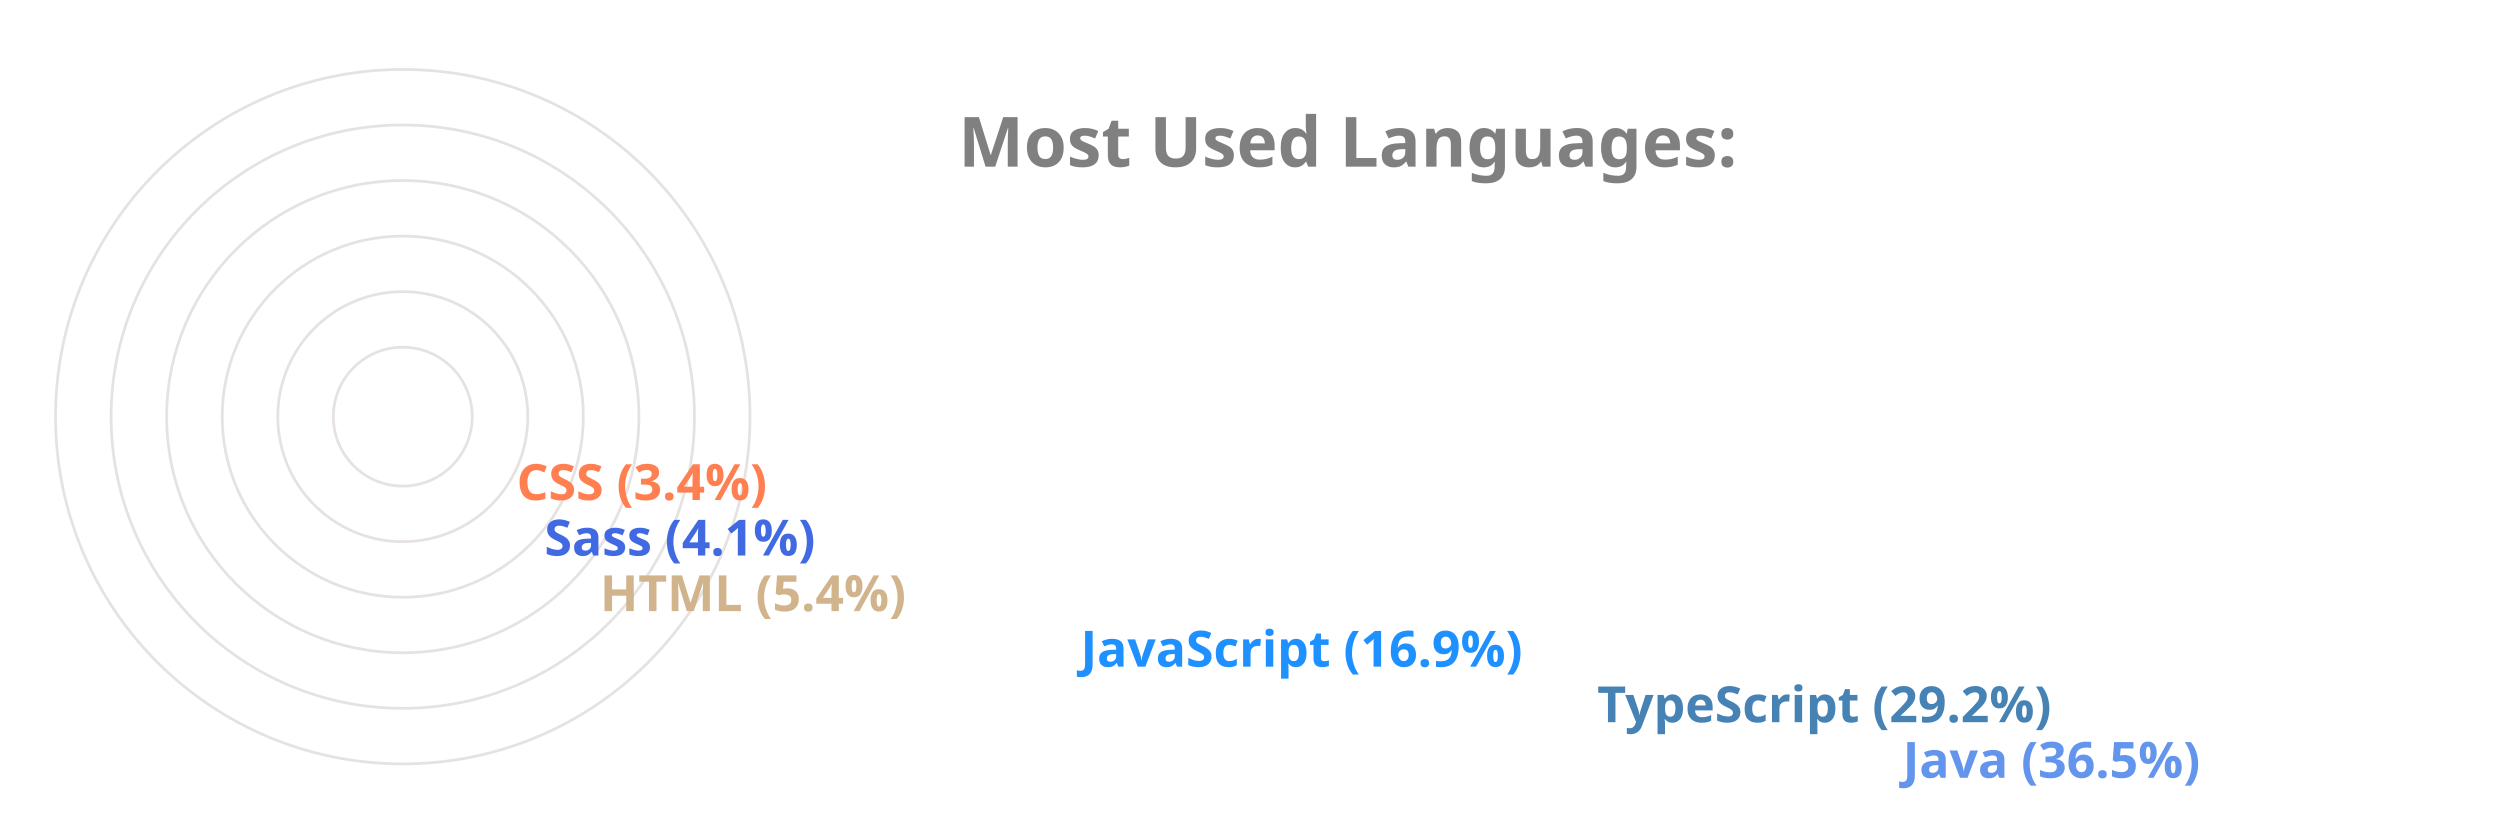
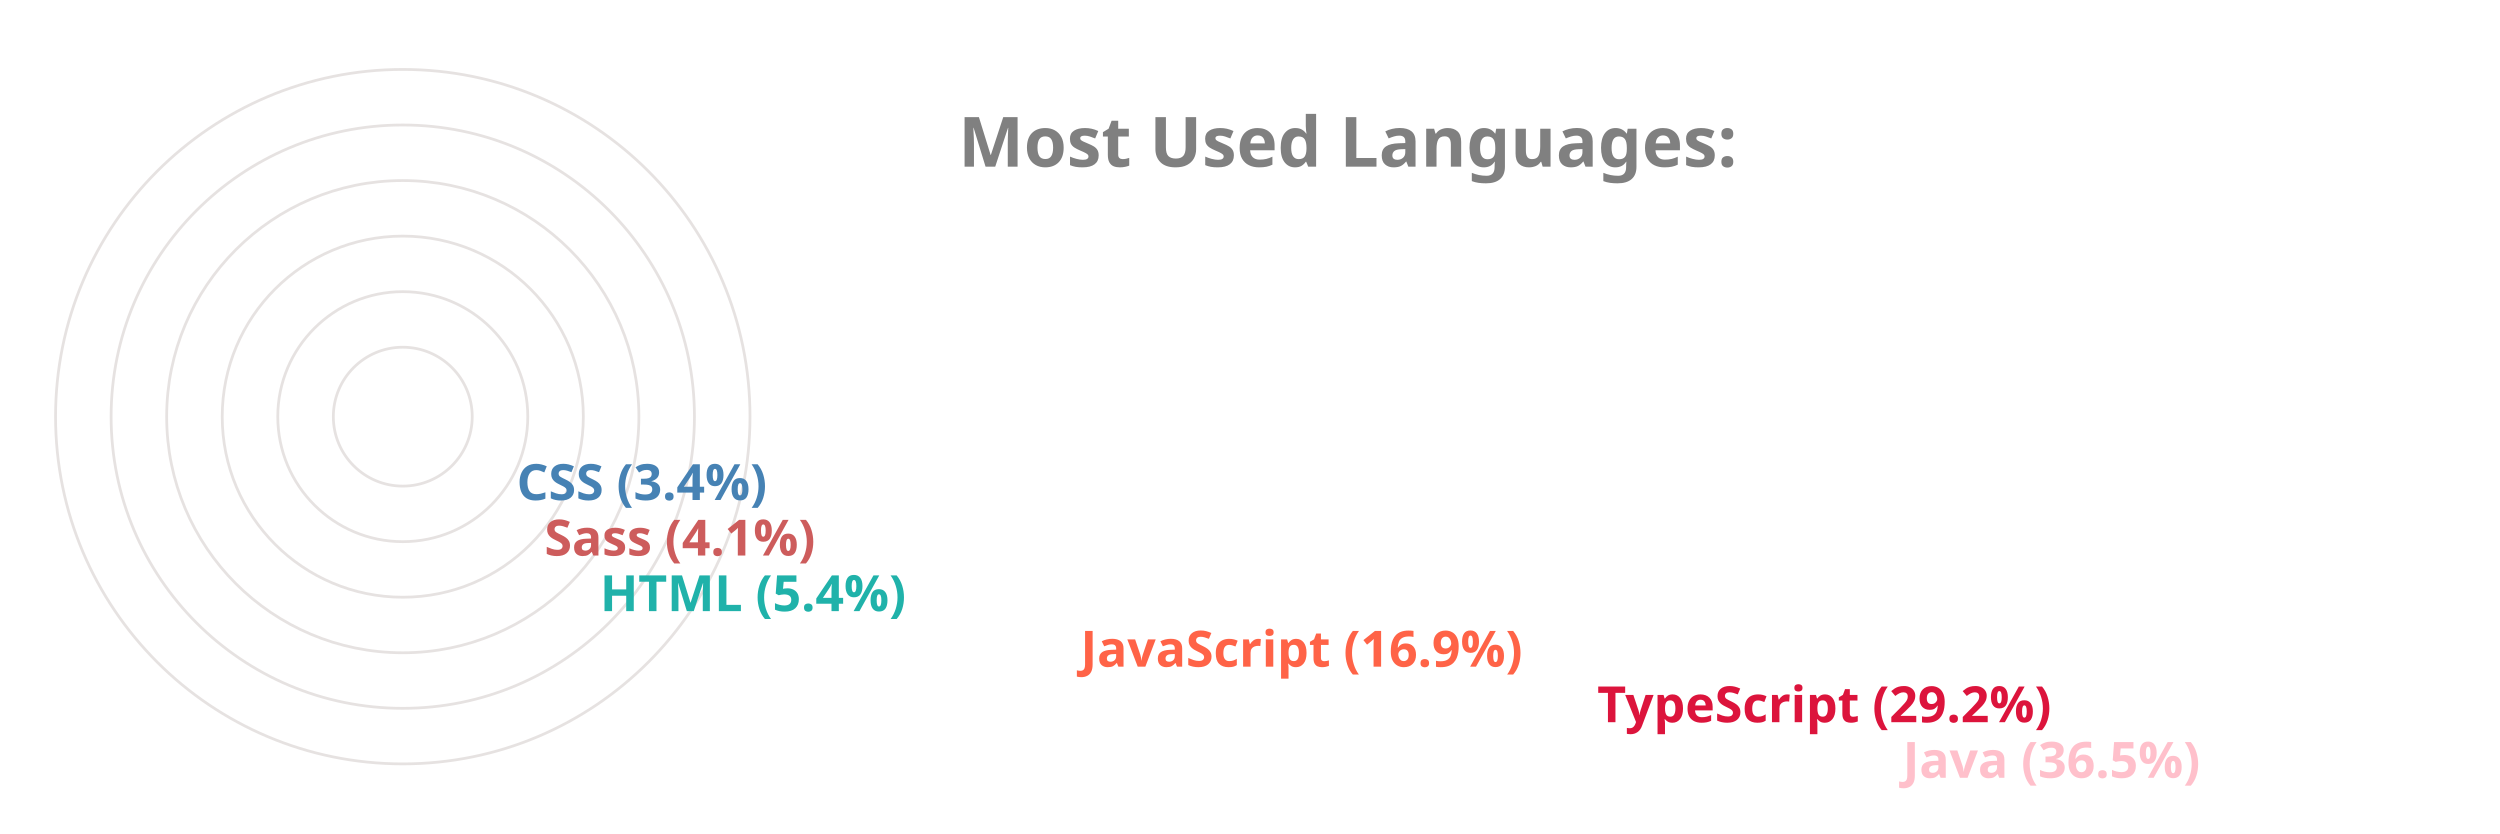
<svg xmlns="http://www.w3.org/2000/svg" viewBox="0 0 650 300" height="200px" width="600px">
  <style>
		.label {
			font: bold 25px sans-serif;
			color: #404040;
			-webkit-text-stroke: 1px white;
	  	}
		.name {
			font: bold 18px sans-serif;
			color: #404040;
	  	}

		.line {
			stroke-dasharray: 1000;
			stroke-dashoffset: 1000;
			animation: dash 3.5s ease-in-out forwards;	
			animation-iteration-count: infinite;
			animation-direction: alternate-reverse;
		}

		.path {
			stroke-dasharray: 1000;
			stroke-dashoffset: 1000;
			animation: dash 3.5s ease-in-out forwards;	
			animation-iteration-count: infinite;
			animation-direction: alternate-reverse;
		}
		  
		@keyframes dash {
			to {
				stroke-dashoffset: 0;
			}
		}

	</style>
  <g stroke="#E6E2E1" fill="none" stroke-width="1">
    <circle cx="20" cy="150" r="125" />
    <circle cx="20" cy="150" r="105" />
    <circle cx="20" cy="150" r="85" />
    <circle cx="20" cy="150" r="65" />
    <circle cx="20" cy="150" r="45" />
    <circle cx="20" cy="150" r="25" />
  </g>
  <g fill="none" stroke-width="20" class="line">
-     <line x2="550" y2="275" x1="20" y1="275" stroke="CornflowerBlue" />
-     <line x2="440" y2="255" x1="20" y1="255" stroke="SteelBlue" />
-     <line x2="254" y2="235" x1="20" y1="235" stroke="DodgerBlue" />
-     <line x2="81" y2="215" x1="20" y1="215" stroke="Tan" />
-     <line x2="61" y2="195" x1="20" y1="195" stroke="RoyalBlue" />
-     <line x2="51" y2="175" x1="20" y1="175" stroke="Coral" />
+     <line x2="550" y2="275" x1="20" y1="275" stroke="Pink" />
+     <line x2="440" y2="255" x1="20" y1="255" stroke="Crimson" />
+     <line x2="254" y2="235" x1="20" y1="235" stroke="Tomato" />
+     <line x2="81" y2="215" x1="20" y1="215" stroke="LightSeaGreen" />
+     <line x2="61" y2="195" x1="20" y1="195" stroke="IndianRed" />
+     <line x2="51" y2="175" x1="20" y1="175" stroke="SteelBlue" />
  </g>
  <g fill="none" stroke-width="20" stroke-linecap="round" class="path">
-     <path d="M 20 275 A 125 125 45 0 1 -79 74" stroke="CornflowerBlue" />
-     <path d="M 20 255 A 105 105 45 0 1 -71 99" stroke="SteelBlue" />
-     <path d="M 20 235 A 85 85 45 0 1 -61 125" stroke="DodgerBlue" />
-     <path d="M 20 215 A 65 65 45 0 1 -44 144" stroke="Tan" />
-     <path d="M 20 195 A 45 45 45 0 1 -24 146" stroke="RoyalBlue" />
-     <path d="M 20 175 A 25 25 45 0 1 -4 148" stroke="Coral" />
+     <path d="M 20 275 A 125 125 45 0 1 -79 74" stroke="Pink" />
+     <path d="M 20 255 A 105 105 45 0 1 -71 99" stroke="Crimson" />
+     <path d="M 20 235 A 85 85 45 0 1 -61 125" stroke="Tomato" />
+     <path d="M 20 215 A 65 65 45 0 1 -44 144" stroke="LightSeaGreen" />
+     <path d="M 20 195 A 45 45 45 0 1 -24 146" stroke="IndianRed" />
+     <path d="M 20 175 A 25 25 45 0 1 -4 148" stroke="SteelBlue" />
  </g>
  <g class="name">
-     <text x="560" y="280" fill="CornflowerBlue">Java (36.5%)</text>
-     <text x="450" y="260" fill="SteelBlue">TypeScript (29.2%)</text>
-     <text x="264" y="240" fill="DodgerBlue">JavaScript (16.9%)</text>
-     <text x="91" y="220" fill="Tan">HTML (5.4%)</text>
-     <text x="71" y="200" fill="RoyalBlue">Sass (4.1%)</text>
-     <text x="61" y="180" fill="Coral">CSS (3.4%)</text>
+     <text x="560" y="280" fill="Pink">Java (36.5%)</text>
+     <text x="450" y="260" fill="Crimson">TypeScript (29.2%)</text>
+     <text x="264" y="240" fill="Tomato">JavaScript (16.9%)</text>
+     <text x="91" y="220" fill="LightSeaGreen">HTML (5.4%)</text>
+     <text x="71" y="200" fill="IndianRed">Sass (4.1%)</text>
+     <text x="61" y="180" fill="SteelBlue">CSS (3.4%)</text>
  </g>
  <g class="label">
    <text x="220" y="60" fill="grey">Most Used Languages:</text>
  </g>
</svg>
